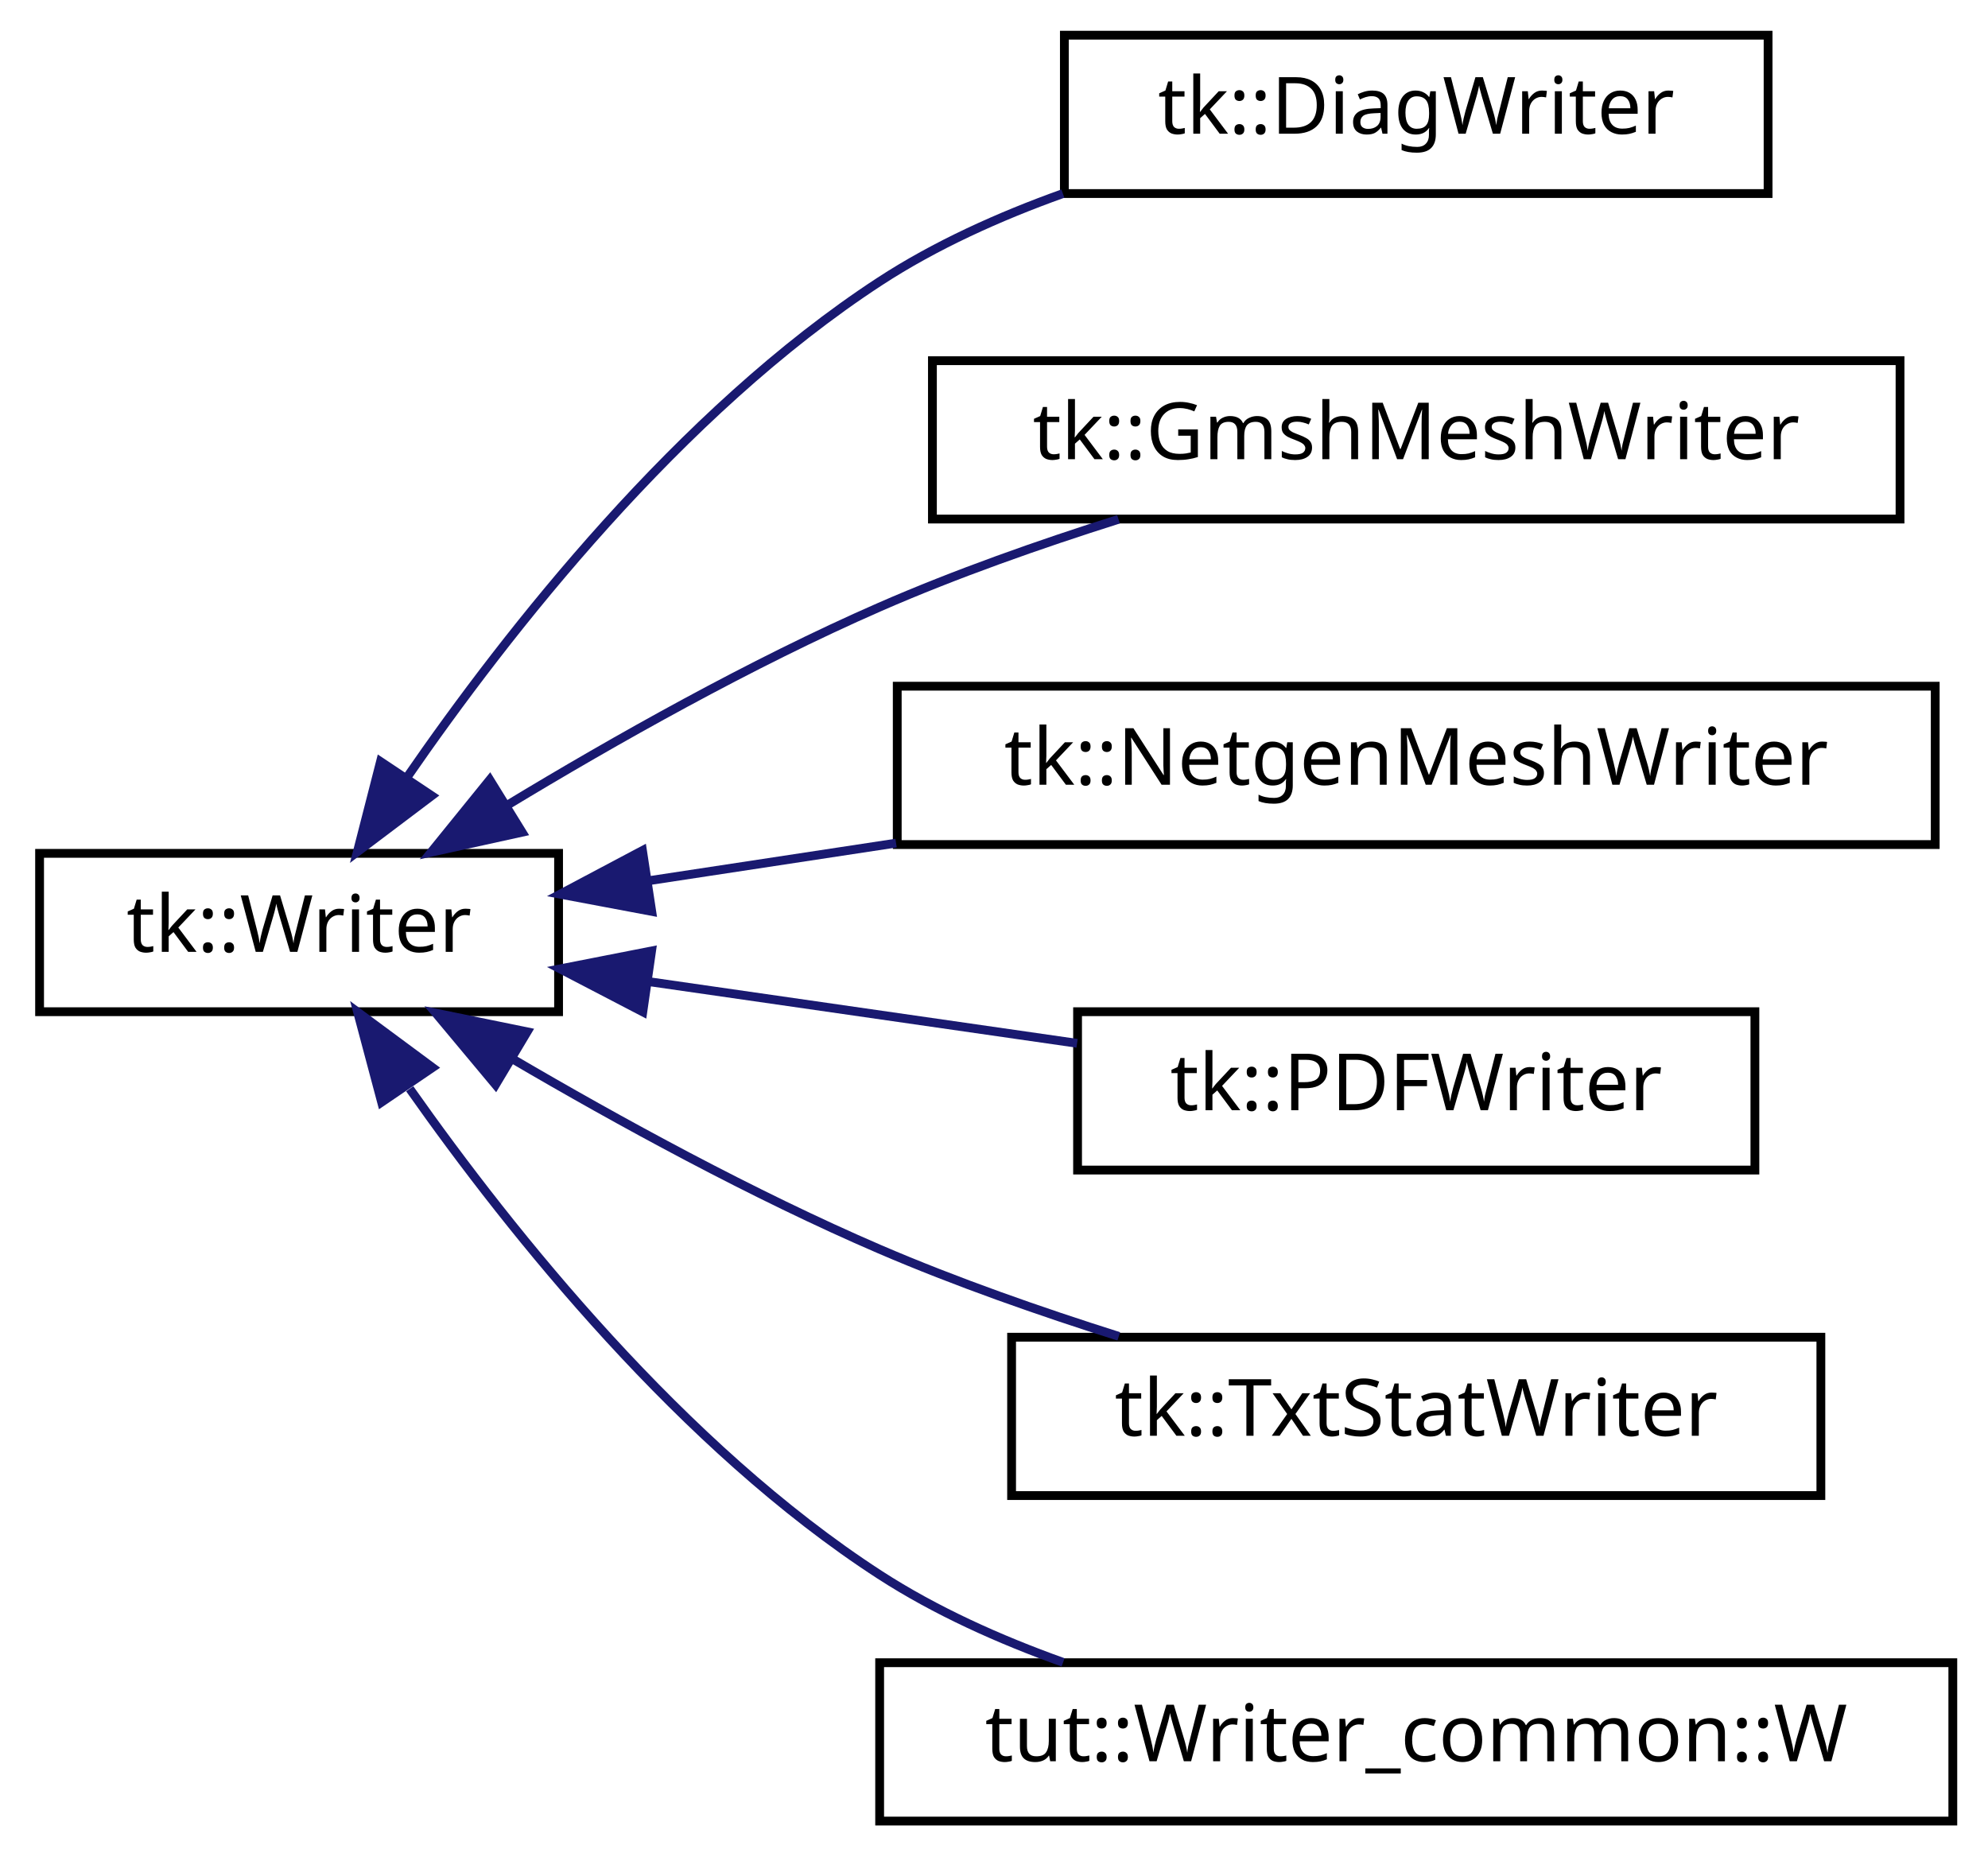
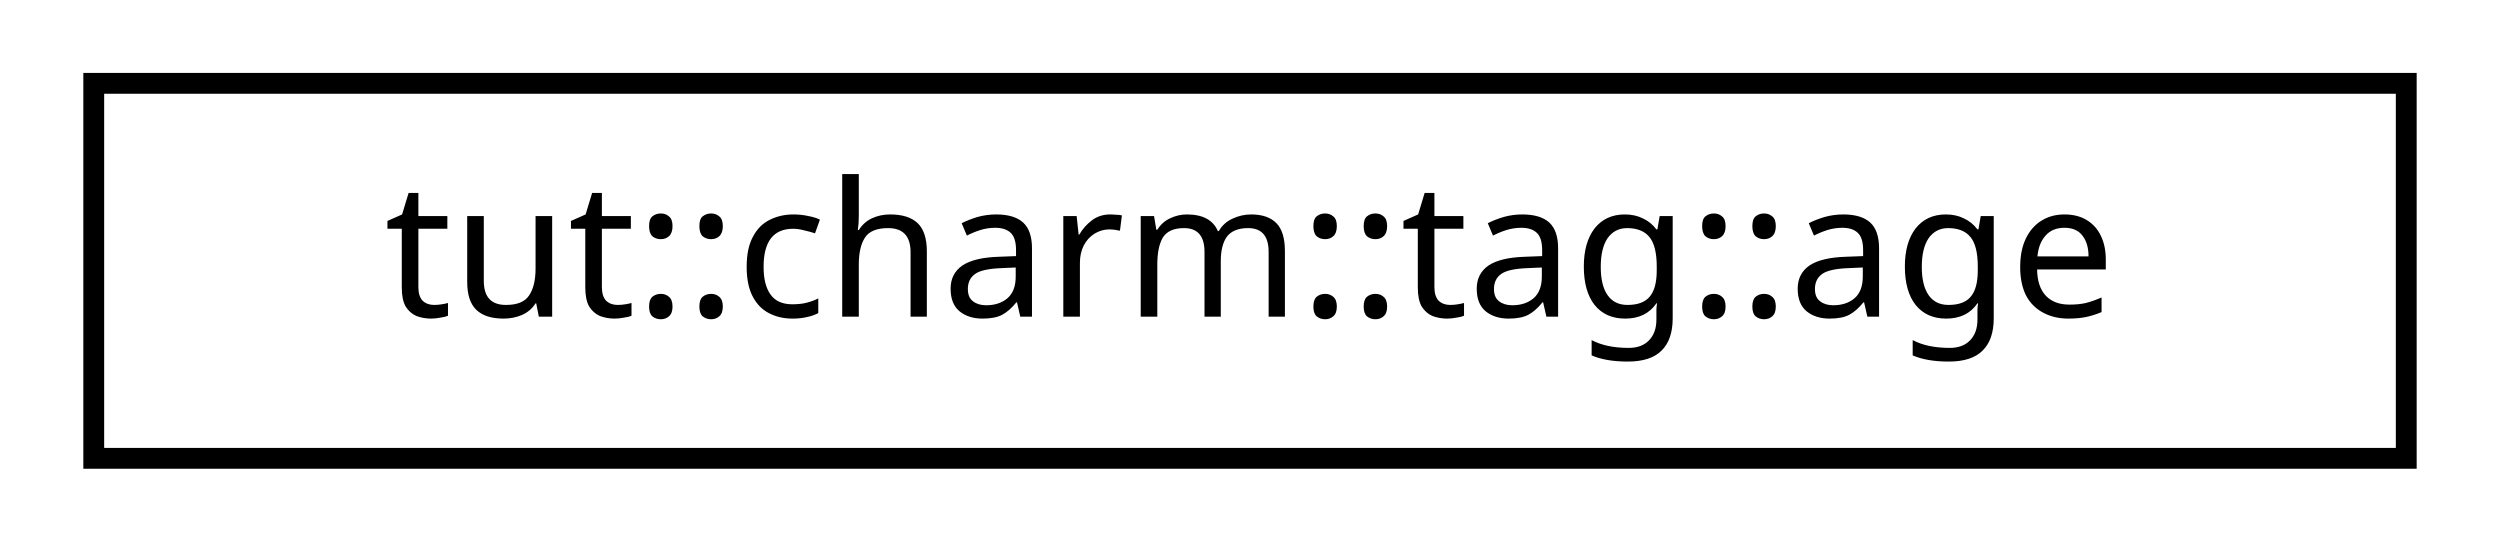
- <svg xmlns="http://www.w3.org/2000/svg" xmlns:xlink="http://www.w3.org/1999/xlink" width="226pt" height="211pt" viewBox="0.00 0.00 226.00 211.00">
-   <g id="graph0" class="graph" transform="scale(1 1) rotate(0) translate(4 207)">
+ <svg xmlns="http://www.w3.org/2000/svg" xmlns:xlink="http://www.w3.org/1999/xlink" width="120pt" height="26pt" viewBox="0.00 0.00 120.00 26.00">
+   <g id="graph0" class="graph" transform="scale(1 1) rotate(0) translate(4 22)">
    <g id="node1" class="node">
      <g id="a_node1">
-         <a xlink:href="classtk_1_1_writer.html" target="_top" xlink:title="tk::Writer">
-           <polygon fill="none" stroke="black" points="0.5,-92 0.5,-110 59.5,-110 59.5,-92 0.5,-92" />
-           <text text-anchor="middle" x="30" y="-98.8" font-family="sans-serif" font-size="9.00">tk::Writer</text>
+         <a xlink:href="structtut_1_1charm_1_1tag_1_1age.html" target="_top" xlink:title="tut::charm::tag::age">
+           <polygon fill="none" stroke="black" points="0.5,-0 0.5,-18 111.5,-18 111.5,-0 0.5,-0" />
+           <text text-anchor="middle" x="56" y="-6.8" font-family="sans-serif" font-size="9.00">tut::charm::tag::age</text>
        </a>
      </g>
    </g>
-     <g id="node2" class="node">
-       <g id="a_node2">
-         <a xlink:href="classtk_1_1_diag_writer.html" target="_top" xlink:title="DiagWriter : tk::Writer. ">
-           <polygon fill="none" stroke="black" points="117,-185 117,-203 197,-203 197,-185 117,-185" />
-           <text text-anchor="middle" x="157" y="-191.8" font-family="sans-serif" font-size="9.00">tk::DiagWriter</text>
-         </a>
-       </g>
-     </g>
-     <g id="edge1" class="edge">
-       <path fill="none" stroke="midnightblue" d="M42.2,-118.539C53.765,-135.308 73.287,-160.172 96,-175 102.313,-179.121 109.582,-182.401 116.832,-184.994" />
-       <polygon fill="midnightblue" stroke="midnightblue" points="45.082,-116.551 36.624,-110.17 39.257,-120.433 45.082,-116.551" />
-     </g>
-     <g id="node3" class="node">
-       <g id="a_node3">
-         <a xlink:href="classtk_1_1_gmsh_mesh_writer.html" target="_top" xlink:title="tk::GmshMeshWriter">
-           <polygon fill="none" stroke="black" points="102,-148 102,-166 212,-166 212,-148 102,-148" />
-           <text text-anchor="middle" x="157" y="-154.8" font-family="sans-serif" font-size="9.00">tk::GmshMeshWriter</text>
-         </a>
-       </g>
-     </g>
-     <g id="edge2" class="edge">
-       <path fill="none" stroke="midnightblue" d="M53.637,-115.455C65.86,-122.852 81.399,-131.618 96,-138 104.61,-141.764 114.207,-145.143 123.155,-147.971" />
-       <polygon fill="midnightblue" stroke="midnightblue" points="55.355,-112.402 45.008,-110.126 51.678,-118.358 55.355,-112.402" />
-     </g>
-     <g id="node4" class="node">
-       <g id="a_node4">
-         <a xlink:href="classtk_1_1_netgen_mesh_writer.html" target="_top" xlink:title="tk::NetgenMeshWriter">
-           <polygon fill="none" stroke="black" points="98,-111 98,-129 216,-129 216,-111 98,-111" />
-           <text text-anchor="middle" x="157" y="-117.8" font-family="sans-serif" font-size="9.00">tk::NetgenMeshWriter</text>
-         </a>
-       </g>
-     </g>
-     <g id="edge3" class="edge">
-       <path fill="none" stroke="midnightblue" d="M69.742,-106.889C78.657,-108.244 88.33,-109.714 97.867,-111.164" />
-       <polygon fill="midnightblue" stroke="midnightblue" points="70.09,-103.402 59.678,-105.359 69.038,-110.322 70.09,-103.402" />
-     </g>
-     <g id="node5" class="node">
-       <g id="a_node5">
-         <a xlink:href="classtk_1_1_p_d_f_writer.html" target="_top" xlink:title="PDFWriter : Writer. ">
-           <polygon fill="none" stroke="black" points="118.5,-74 118.5,-92 195.5,-92 195.5,-74 118.5,-74" />
-           <text text-anchor="middle" x="157" y="-80.8" font-family="sans-serif" font-size="9.00">tk::PDFWriter</text>
-         </a>
-       </g>
-     </g>
-     <g id="edge4" class="edge">
-       <path fill="none" stroke="midnightblue" d="M69.963,-95.389C85.421,-93.163 103.128,-90.614 118.444,-88.408" />
-       <polygon fill="midnightblue" stroke="midnightblue" points="69.076,-91.981 59.678,-96.87 70.074,-98.909 69.076,-91.981" />
-     </g>
-     <g id="node6" class="node">
-       <g id="a_node6">
-         <a xlink:href="classtk_1_1_txt_stat_writer.html" target="_top" xlink:title="TxtStatWriter : tk::Writer. ">
-           <polygon fill="none" stroke="black" points="111,-37 111,-55 203,-55 203,-37 111,-37" />
-           <text text-anchor="middle" x="157" y="-43.8" font-family="sans-serif" font-size="9.00">tk::TxtStatWriter</text>
-         </a>
-       </g>
-     </g>
-     <g id="edge5" class="edge">
-       <path fill="none" stroke="midnightblue" d="M54.163,-86.693C66.324,-79.565 81.647,-71.174 96,-65 104.632,-61.287 114.236,-57.924 123.184,-55.096" />
-       <polygon fill="midnightblue" stroke="midnightblue" points="52.338,-83.706 45.548,-91.839 55.928,-89.715 52.338,-83.706" />
-     </g>
-     <g id="node7" class="node">
-       <g id="a_node7">
-         <a xlink:href="structtut_1_1_writer__common_1_1_w.html" target="_top" xlink:title="tut::Writer_common::W">
-           <polygon fill="none" stroke="black" points="96,-0 96,-18 218,-18 218,-0 96,-0" />
-           <text text-anchor="middle" x="157" y="-6.8" font-family="sans-serif" font-size="9.00">tut::Writer_common::W</text>
-         </a>
-       </g>
-     </g>
-     <g id="edge6" class="edge">
-       <path fill="none" stroke="midnightblue" d="M42.578,-83.242C54.221,-66.711 73.62,-42.503 96,-28 102.327,-23.9 109.602,-20.63 116.855,-18.04" />
-       <polygon fill="midnightblue" stroke="midnightblue" points="39.382,-81.719 36.655,-91.957 45.171,-85.653 39.382,-81.719" />
-     </g>
  </g>
</svg>
